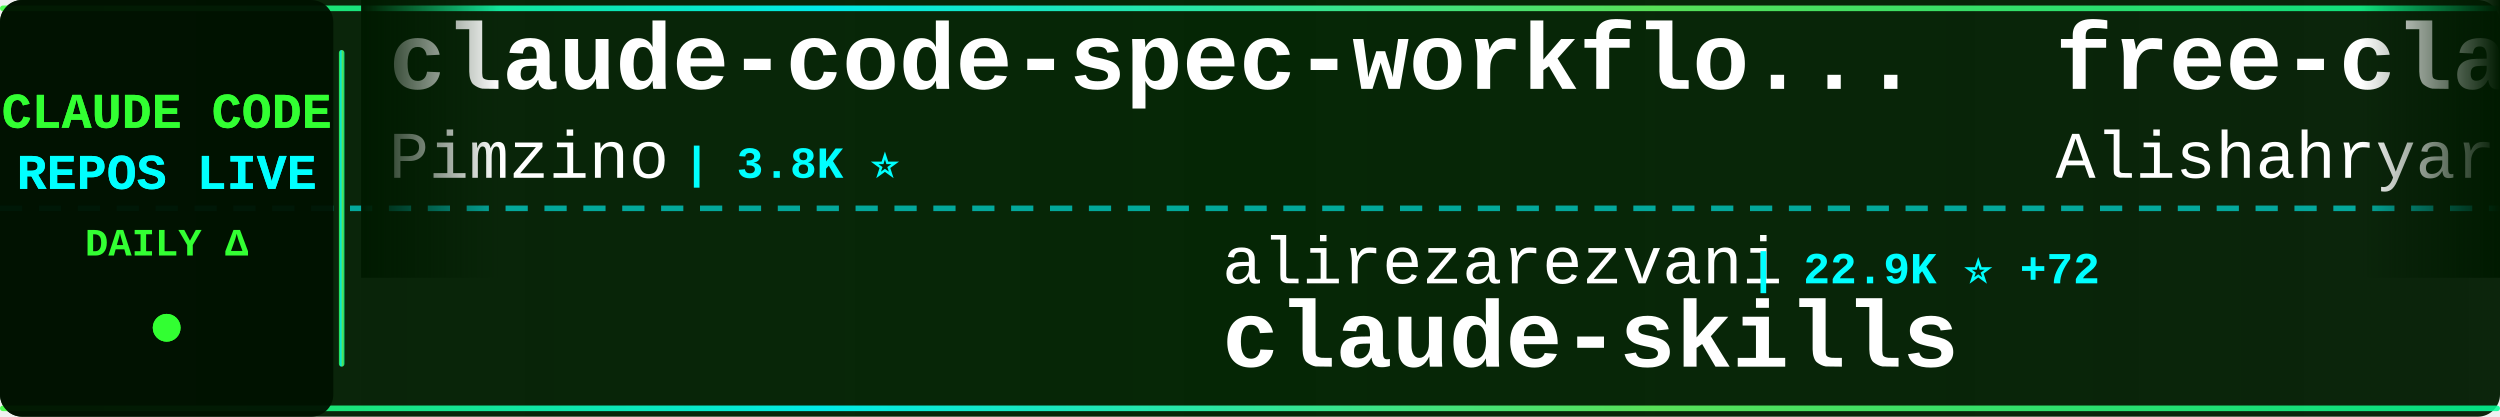
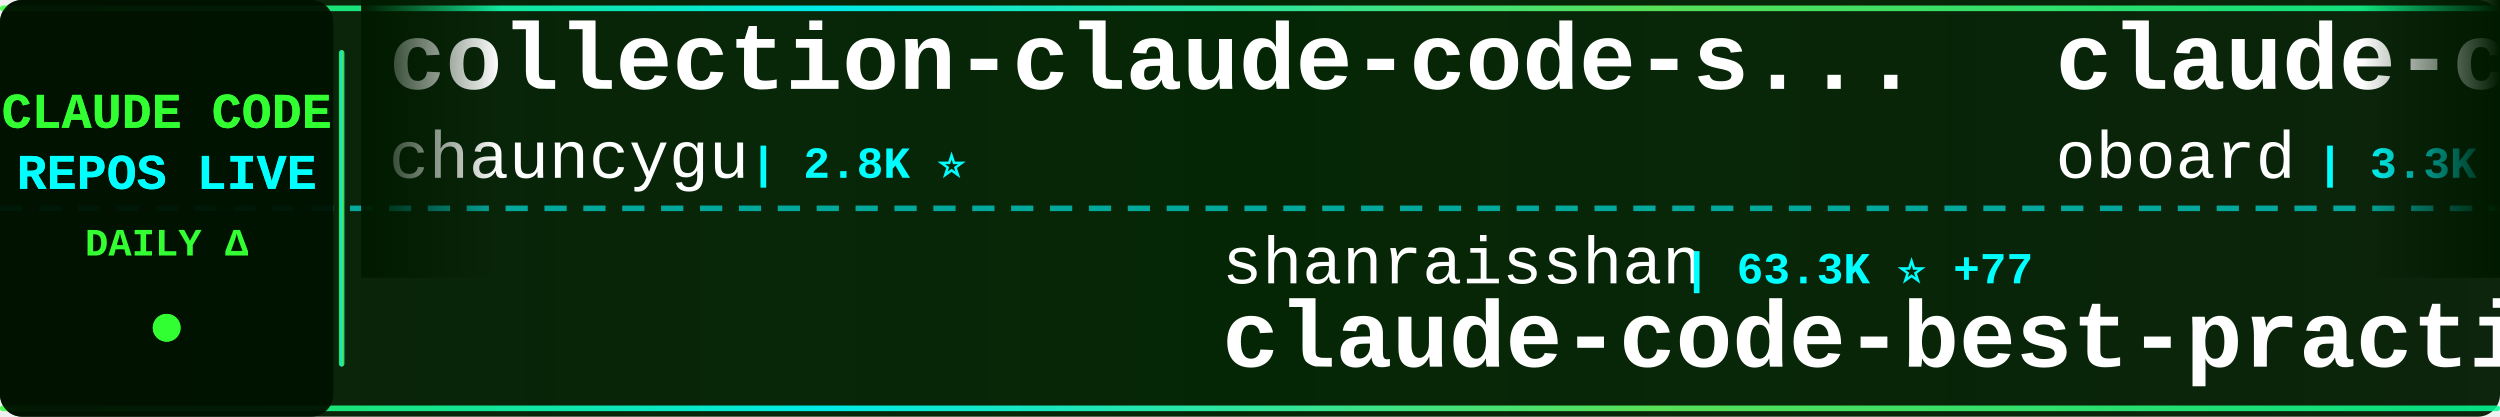
<svg xmlns="http://www.w3.org/2000/svg" width="900" height="150">
  <defs>
    <linearGradient id="tickerBg" x1="0%" y1="0%" x2="100%" y2="0%">
      <stop offset="0%" style="stop-color:#001a00;stop-opacity:0.95" />
      <stop offset="50%" style="stop-color:#002200;stop-opacity:0.98" />
      <stop offset="100%" style="stop-color:#001a00;stop-opacity:0.95" />
    </linearGradient>
    <linearGradient id="borderGrad" x1="0%" y1="0%" x2="100%" y2="0%">
      <stop offset="0%" style="stop-color:#33ff33;stop-opacity:0.85">
        <animate attributeName="stop-opacity" values="0.85;1;0.85" dur="2s" repeatCount="indefinite" />
      </stop>
      <stop offset="33%" style="stop-color:#00ffff;stop-opacity:0.9">
        <animate attributeName="stop-opacity" values="0.9;1;0.9" dur="2.2s" repeatCount="indefinite" />
      </stop>
      <stop offset="66%" style="stop-color:#66ff66;stop-opacity:0.85">
        <animate attributeName="stop-opacity" values="0.85;1;0.85" dur="1.8s" repeatCount="indefinite" />
      </stop>
      <stop offset="100%" style="stop-color:#00ff99;stop-opacity:0.85">
        <animate attributeName="stop-opacity" values="0.85;1;0.85" dur="2s" repeatCount="indefinite" />
      </stop>
    </linearGradient>
    <filter id="textGlow">
      <feGaussianBlur stdDeviation="0.1" result="coloredBlur" />
      <feMerge>
        <feMergeNode in="coloredBlur" />
        <feMergeNode in="SourceGraphic" />
      </feMerge>
    </filter>
    <filter id="metricGlow">
      <feGaussianBlur stdDeviation="0.2" result="coloredBlur" />
      <feMerge>
        <feMergeNode in="coloredBlur" />
        <feMergeNode in="SourceGraphic" />
      </feMerge>
    </filter>
    <linearGradient id="leftFade" x1="0%" y1="0%" x2="100%" y2="0%">
      <stop offset="0%" style="stop-color:#001a00;stop-opacity:1" />
      <stop offset="100%" style="stop-color:#001a00;stop-opacity:0" />
    </linearGradient>
    <linearGradient id="rightFade" x1="0%" y1="0%" x2="100%" y2="0%">
      <stop offset="0%" style="stop-color:#001a00;stop-opacity:0" />
      <stop offset="100%" style="stop-color:#001a00;stop-opacity:1" />
    </linearGradient>
  </defs>
  <rect width="900" height="150" fill="url(#tickerBg)" rx="8" />
  <rect x="0" y="2" width="900" height="2" fill="url(#borderGrad)" rx="1" />
  <rect x="0" y="146" width="900" height="2" fill="url(#borderGrad)" rx="1" />
  <line x1="0" y1="75" x2="900" y2="75" stroke="#00ffff" stroke-width="2" stroke-dasharray="8 6" opacity="0.6" />
  <rect x="0" y="0" width="120" height="150" fill="#001100" opacity="0.95" rx="8" />
  <text x="60" y="46" font-family="'Courier New', monospace" font-size="18" font-weight="bold" fill="#33ff33" text-anchor="middle" filter="url(#textGlow)">
    CLAUDE CODE
  </text>
  <text x="60" y="68" font-family="'Courier New', monospace" font-size="18" font-weight="bold" fill="#00ffff" text-anchor="middle" filter="url(#textGlow)">
    REPOS LIVE
  </text>
  <text x="60" y="92" font-family="'Courier New', monospace" font-size="14" font-weight="bold" fill="#33ff33" text-anchor="middle">
    DAILY Δ
  </text>
  <circle cx="60" cy="118" r="5" fill="#33ff33" filter="url(#metricGlow)">
    <animate attributeName="r" values="4;6;4" dur="1.5s" repeatCount="indefinite" />
    <animate attributeName="opacity" values="0.6;1;0.6" dur="1.5s" repeatCount="indefinite" />
  </circle>
  <rect x="122" y="18" width="2" height="114" fill="url(#borderGrad)" rx="1" />
  <clipPath id="tickerClip">
    <rect x="130" y="0" width="770" height="150" />
  </clipPath>
  <g clip-path="url(#tickerClip)">
    <g id="tickerItems">
      <animateTransform attributeName="transform" attributeType="XML" type="translate" from="0 0" to="-3000 0" dur="54s" repeatCount="indefinite" />
      <g transform="translate(0, 0)">
-         <text x="140" y="32" font-family="'Courier New', monospace" font-size="34" font-weight="bold" fill="#ffffff">claude-code-spec-workflo...</text>
-         <text x="140" y="64" font-family="'Courier New', monospace" font-size="24" font-weight="normal" fill="#ffffff" opacity="1.0">Pimzino</text>
-         <text x="246" y="64" font-family="'Courier New', monospace" font-size="16" font-weight="bold" fill="#00ffff"> | 3.8K ⭐</text>
+         <text x="140" y="32" font-family="'Courier New', monospace" font-size="34" font-weight="bold" fill="#ffffff">collection-claude-code-s...</text>
+         <text x="140" y="64" font-family="'Courier New', monospace" font-size="24" font-weight="normal" fill="#ffffff" opacity="1.0">chauncygu</text>
+         <text x="270" y="64" font-family="'Courier New', monospace" font-size="16" font-weight="bold" fill="#00ffff"> | 2.8K ⭐</text>
      </g>
      <g transform="translate(300, 0)">
-         <text x="140" y="102" font-family="'Courier New', monospace" font-size="24" font-weight="normal" fill="#ffffff" opacity="1.0">alirezarezvani</text>
-         <text x="330" y="102" font-family="'Courier New', monospace" font-size="16" font-weight="bold" fill="#00ffff"> | 22.9K ⭐ +72</text>
-         <text x="140" y="132" font-family="'Courier New', monospace" font-size="34" font-weight="bold" fill="#ffffff">claude-skills</text>
+         <text x="140" y="102" font-family="'Courier New', monospace" font-size="24" font-weight="normal" fill="#ffffff" opacity="1.0">shanraisshan</text>
+         <text x="306" y="102" font-family="'Courier New', monospace" font-size="16" font-weight="bold" fill="#00ffff"> | 63.3K ⭐ +77</text>
+         <text x="140" y="132" font-family="'Courier New', monospace" font-size="34" font-weight="bold" fill="#ffffff">claude-code-best-practic...</text>
      </g>
      <g transform="translate(600, 0)">
-         <text x="140" y="32" font-family="'Courier New', monospace" font-size="34" font-weight="bold" fill="#ffffff">free-claude-code</text>
-         <text x="140" y="64" font-family="'Courier New', monospace" font-size="24" font-weight="normal" fill="#ffffff" opacity="1.0">Alishahryar1</text>
-         <text x="306" y="64" font-family="'Courier New', monospace" font-size="16" font-weight="bold" fill="#00ffff"> | 41.6K ⭐ +346</text>
+         <text x="140" y="32" font-family="'Courier New', monospace" font-size="34" font-weight="bold" fill="#ffffff">claude-code-rev</text>
+         <text x="140" y="64" font-family="'Courier New', monospace" font-size="24" font-weight="normal" fill="#ffffff" opacity="1.0">oboard</text>
+         <text x="234" y="64" font-family="'Courier New', monospace" font-size="16" font-weight="bold" fill="#00ffff"> | 3.3K ⭐ +2</text>
      </g>
      <g transform="translate(900, 0)">
+         <text x="140" y="102" font-family="'Courier New', monospace" font-size="24" font-weight="normal" fill="#ffffff" opacity="1.0">anthropics</text>
+         <text x="282" y="102" font-family="'Courier New', monospace" font-size="16" font-weight="bold" fill="#00ffff"> | 163.3K ⭐ +262</text>
+         <text x="140" y="132" font-family="'Courier New', monospace" font-size="34" font-weight="bold" fill="#ffffff">skills</text>
+       </g>
+       <g transform="translate(1200, 0)">
+         <text x="140" y="32" font-family="'Courier New', monospace" font-size="34" font-weight="bold" fill="#ffffff">claude-code-plugins-plus...</text>
+         <text x="140" y="64" font-family="'Courier New', monospace" font-size="24" font-weight="normal" fill="#ffffff" opacity="1.0">jeremylongshore</text>
+         <text x="342" y="64" font-family="'Courier New', monospace" font-size="16" font-weight="bold" fill="#00ffff"> | 2.5K ⭐ +2</text>
+       </g>
+       <g transform="translate(1500, 0)">
+         <text x="140" y="102" font-family="'Courier New', monospace" font-size="24" font-weight="normal" fill="#ffffff" opacity="1.0">1rgs</text>
+         <text x="210" y="102" font-family="'Courier New', monospace" font-size="16" font-weight="bold" fill="#00ffff"> | 3.7K ⭐ +2</text>
+         <text x="140" y="132" font-family="'Courier New', monospace" font-size="34" font-weight="bold" fill="#ffffff">claude-code-proxy</text>
+       </g>
+       <g transform="translate(1800, 0)">
+         <text x="140" y="32" font-family="'Courier New', monospace" font-size="34" font-weight="bold" fill="#ffffff">claude-code-security-rev...</text>
+         <text x="140" y="64" font-family="'Courier New', monospace" font-size="24" font-weight="normal" fill="#ffffff" opacity="1.0">anthropics</text>
+         <text x="282" y="64" font-family="'Courier New', monospace" font-size="16" font-weight="bold" fill="#00ffff"> | 5.6K ⭐ +12</text>
+       </g>
+       <g transform="translate(2100, 0)">
+         <text x="140" y="102" font-family="'Courier New', monospace" font-size="24" font-weight="normal" fill="#ffffff" opacity="1.0">darcyegb</text>
+         <text x="258" y="102" font-family="'Courier New', monospace" font-size="16" font-weight="bold" fill="#00ffff"> | 748 ⭐ +1</text>
+         <text x="140" y="132" font-family="'Courier New', monospace" font-size="34" font-weight="bold" fill="#ffffff">ClaudeCodeAgents</text>
+       </g>
+       <g transform="translate(2400, 0)">
+         <text x="140" y="32" font-family="'Courier New', monospace" font-size="34" font-weight="bold" fill="#ffffff">edmunds-claude-code</text>
+         <text x="140" y="64" font-family="'Courier New', monospace" font-size="24" font-weight="normal" fill="#ffffff" opacity="1.0">edmund-io</text>
+         <text x="270" y="64" font-family="'Courier New', monospace" font-size="16" font-weight="bold" fill="#00ffff"> | 1.5K ⭐ +2</text>
+       </g>
+       <g transform="translate(2700, 0)">
        <text x="140" y="102" font-family="'Courier New', monospace" font-size="24" font-weight="normal" fill="#ffffff" opacity="1.0">disler</text>
        <text x="234" y="102" font-family="'Courier New', monospace" font-size="16" font-weight="bold" fill="#00ffff"> | 1.5K ⭐ +10</text>
        <text x="140" y="132" font-family="'Courier New', monospace" font-size="34" font-weight="bold" fill="#ffffff">pi-vs-claude-code</text>
      </g>
-       <g transform="translate(1200, 0)">
-         <text x="140" y="32" font-family="'Courier New', monospace" font-size="34" font-weight="bold" fill="#ffffff">claude-code-best-practic...</text>
-         <text x="140" y="64" font-family="'Courier New', monospace" font-size="24" font-weight="normal" fill="#ffffff" opacity="1.0">shanraisshan</text>
-         <text x="306" y="64" font-family="'Courier New', monospace" font-size="16" font-weight="bold" fill="#00ffff"> | 63.2K ⭐ +83</text>
-       </g>
-       <g transform="translate(1500, 0)">
-         <text x="140" y="102" font-family="'Courier New', monospace" font-size="24" font-weight="normal" fill="#ffffff" opacity="1.0">pedrohcgs</text>
-         <text x="270" y="102" font-family="'Courier New', monospace" font-size="16" font-weight="bold" fill="#00ffff"> | 1.4K ⭐ +2</text>
-         <text x="140" y="132" font-family="'Courier New', monospace" font-size="34" font-weight="bold" fill="#ffffff">claude-code-my-workflow</text>
-       </g>
-       <g transform="translate(1800, 0)">
-         <text x="140" y="32" font-family="'Courier New', monospace" font-size="34" font-weight="bold" fill="#ffffff">claude-code-hooks-master...</text>
-         <text x="140" y="64" font-family="'Courier New', monospace" font-size="24" font-weight="normal" fill="#ffffff" opacity="1.0">disler</text>
-         <text x="234" y="64" font-family="'Courier New', monospace" font-size="16" font-weight="bold" fill="#00ffff"> | 3.8K ⭐ +5</text>
-       </g>
-       <g transform="translate(2100, 0)">
-         <text x="140" y="102" font-family="'Courier New', monospace" font-size="24" font-weight="normal" fill="#ffffff" opacity="1.0">anthropics</text>
-         <text x="282" y="102" font-family="'Courier New', monospace" font-size="16" font-weight="bold" fill="#00ffff"> | 8.4K ⭐ +14</text>
-         <text x="140" y="132" font-family="'Courier New', monospace" font-size="34" font-weight="bold" fill="#ffffff">claude-code-action</text>
-       </g>
-       <g transform="translate(2400, 0)">
-         <text x="140" y="32" font-family="'Courier New', monospace" font-size="34" font-weight="bold" fill="#ffffff">claude-code-source</text>
-         <text x="140" y="64" font-family="'Courier New', monospace" font-size="24" font-weight="normal" fill="#ffffff" opacity="1.0">JrCx7scC</text>
-         <text x="258" y="64" font-family="'Courier New', monospace" font-size="16" font-weight="bold" fill="#00ffff"> | 371 ⭐</text>
-       </g>
-       <g transform="translate(2700, 0)">
-         <text x="140" y="102" font-family="'Courier New', monospace" font-size="24" font-weight="normal" fill="#ffffff" opacity="1.0">Njengah</text>
-         <text x="246" y="102" font-family="'Courier New', monospace" font-size="16" font-weight="bold" fill="#00ffff"> | 1.9K ⭐ +2</text>
-         <text x="140" y="132" font-family="'Courier New', monospace" font-size="34" font-weight="bold" fill="#ffffff">claude-code-cheat-sheet</text>
-       </g>
      <g transform="translate(3000, 0)">
-         <text x="140" y="32" font-family="'Courier New', monospace" font-size="34" font-weight="bold" fill="#ffffff">claude-code-spec-workflo...</text>
-         <text x="140" y="64" font-family="'Courier New', monospace" font-size="24" font-weight="normal" fill="#ffffff" opacity="1.0">Pimzino</text>
-         <text x="246" y="64" font-family="'Courier New', monospace" font-size="16" font-weight="bold" fill="#00ffff"> | 3.8K ⭐</text>
+         <text x="140" y="32" font-family="'Courier New', monospace" font-size="34" font-weight="bold" fill="#ffffff">collection-claude-code-s...</text>
+         <text x="140" y="64" font-family="'Courier New', monospace" font-size="24" font-weight="normal" fill="#ffffff" opacity="1.0">chauncygu</text>
+         <text x="270" y="64" font-family="'Courier New', monospace" font-size="16" font-weight="bold" fill="#00ffff"> | 2.8K ⭐</text>
      </g>
      <g transform="translate(3300, 0)">
-         <text x="140" y="102" font-family="'Courier New', monospace" font-size="24" font-weight="normal" fill="#ffffff" opacity="1.0">alirezarezvani</text>
-         <text x="330" y="102" font-family="'Courier New', monospace" font-size="16" font-weight="bold" fill="#00ffff"> | 22.9K ⭐ +72</text>
-         <text x="140" y="132" font-family="'Courier New', monospace" font-size="34" font-weight="bold" fill="#ffffff">claude-skills</text>
+         <text x="140" y="102" font-family="'Courier New', monospace" font-size="24" font-weight="normal" fill="#ffffff" opacity="1.0">shanraisshan</text>
+         <text x="306" y="102" font-family="'Courier New', monospace" font-size="16" font-weight="bold" fill="#00ffff"> | 63.3K ⭐ +77</text>
+         <text x="140" y="132" font-family="'Courier New', monospace" font-size="34" font-weight="bold" fill="#ffffff">claude-code-best-practic...</text>
      </g>
      <g transform="translate(3600, 0)">
-         <text x="140" y="32" font-family="'Courier New', monospace" font-size="34" font-weight="bold" fill="#ffffff">free-claude-code</text>
-         <text x="140" y="64" font-family="'Courier New', monospace" font-size="24" font-weight="normal" fill="#ffffff" opacity="1.0">Alishahryar1</text>
-         <text x="306" y="64" font-family="'Courier New', monospace" font-size="16" font-weight="bold" fill="#00ffff"> | 41.6K ⭐ +346</text>
+         <text x="140" y="32" font-family="'Courier New', monospace" font-size="34" font-weight="bold" fill="#ffffff">claude-code-rev</text>
+         <text x="140" y="64" font-family="'Courier New', monospace" font-size="24" font-weight="normal" fill="#ffffff" opacity="1.0">oboard</text>
+         <text x="234" y="64" font-family="'Courier New', monospace" font-size="16" font-weight="bold" fill="#00ffff"> | 3.3K ⭐ +2</text>
      </g>
      <g transform="translate(3900, 0)">
-         <text x="140" y="102" font-family="'Courier New', monospace" font-size="24" font-weight="normal" fill="#ffffff" opacity="1.0">disler</text>
-         <text x="234" y="102" font-family="'Courier New', monospace" font-size="16" font-weight="bold" fill="#00ffff"> | 1.5K ⭐ +10</text>
-         <text x="140" y="132" font-family="'Courier New', monospace" font-size="34" font-weight="bold" fill="#ffffff">pi-vs-claude-code</text>
+         <text x="140" y="102" font-family="'Courier New', monospace" font-size="24" font-weight="normal" fill="#ffffff" opacity="1.0">anthropics</text>
+         <text x="282" y="102" font-family="'Courier New', monospace" font-size="16" font-weight="bold" fill="#00ffff"> | 163.3K ⭐ +262</text>
+         <text x="140" y="132" font-family="'Courier New', monospace" font-size="34" font-weight="bold" fill="#ffffff">skills</text>
      </g>
    </g>
  </g>
  <rect x="130" y="0" width="50" height="100" fill="url(#leftFade)" />
  <rect x="850" y="0" width="50" height="100" fill="url(#rightFade)" />
</svg>
